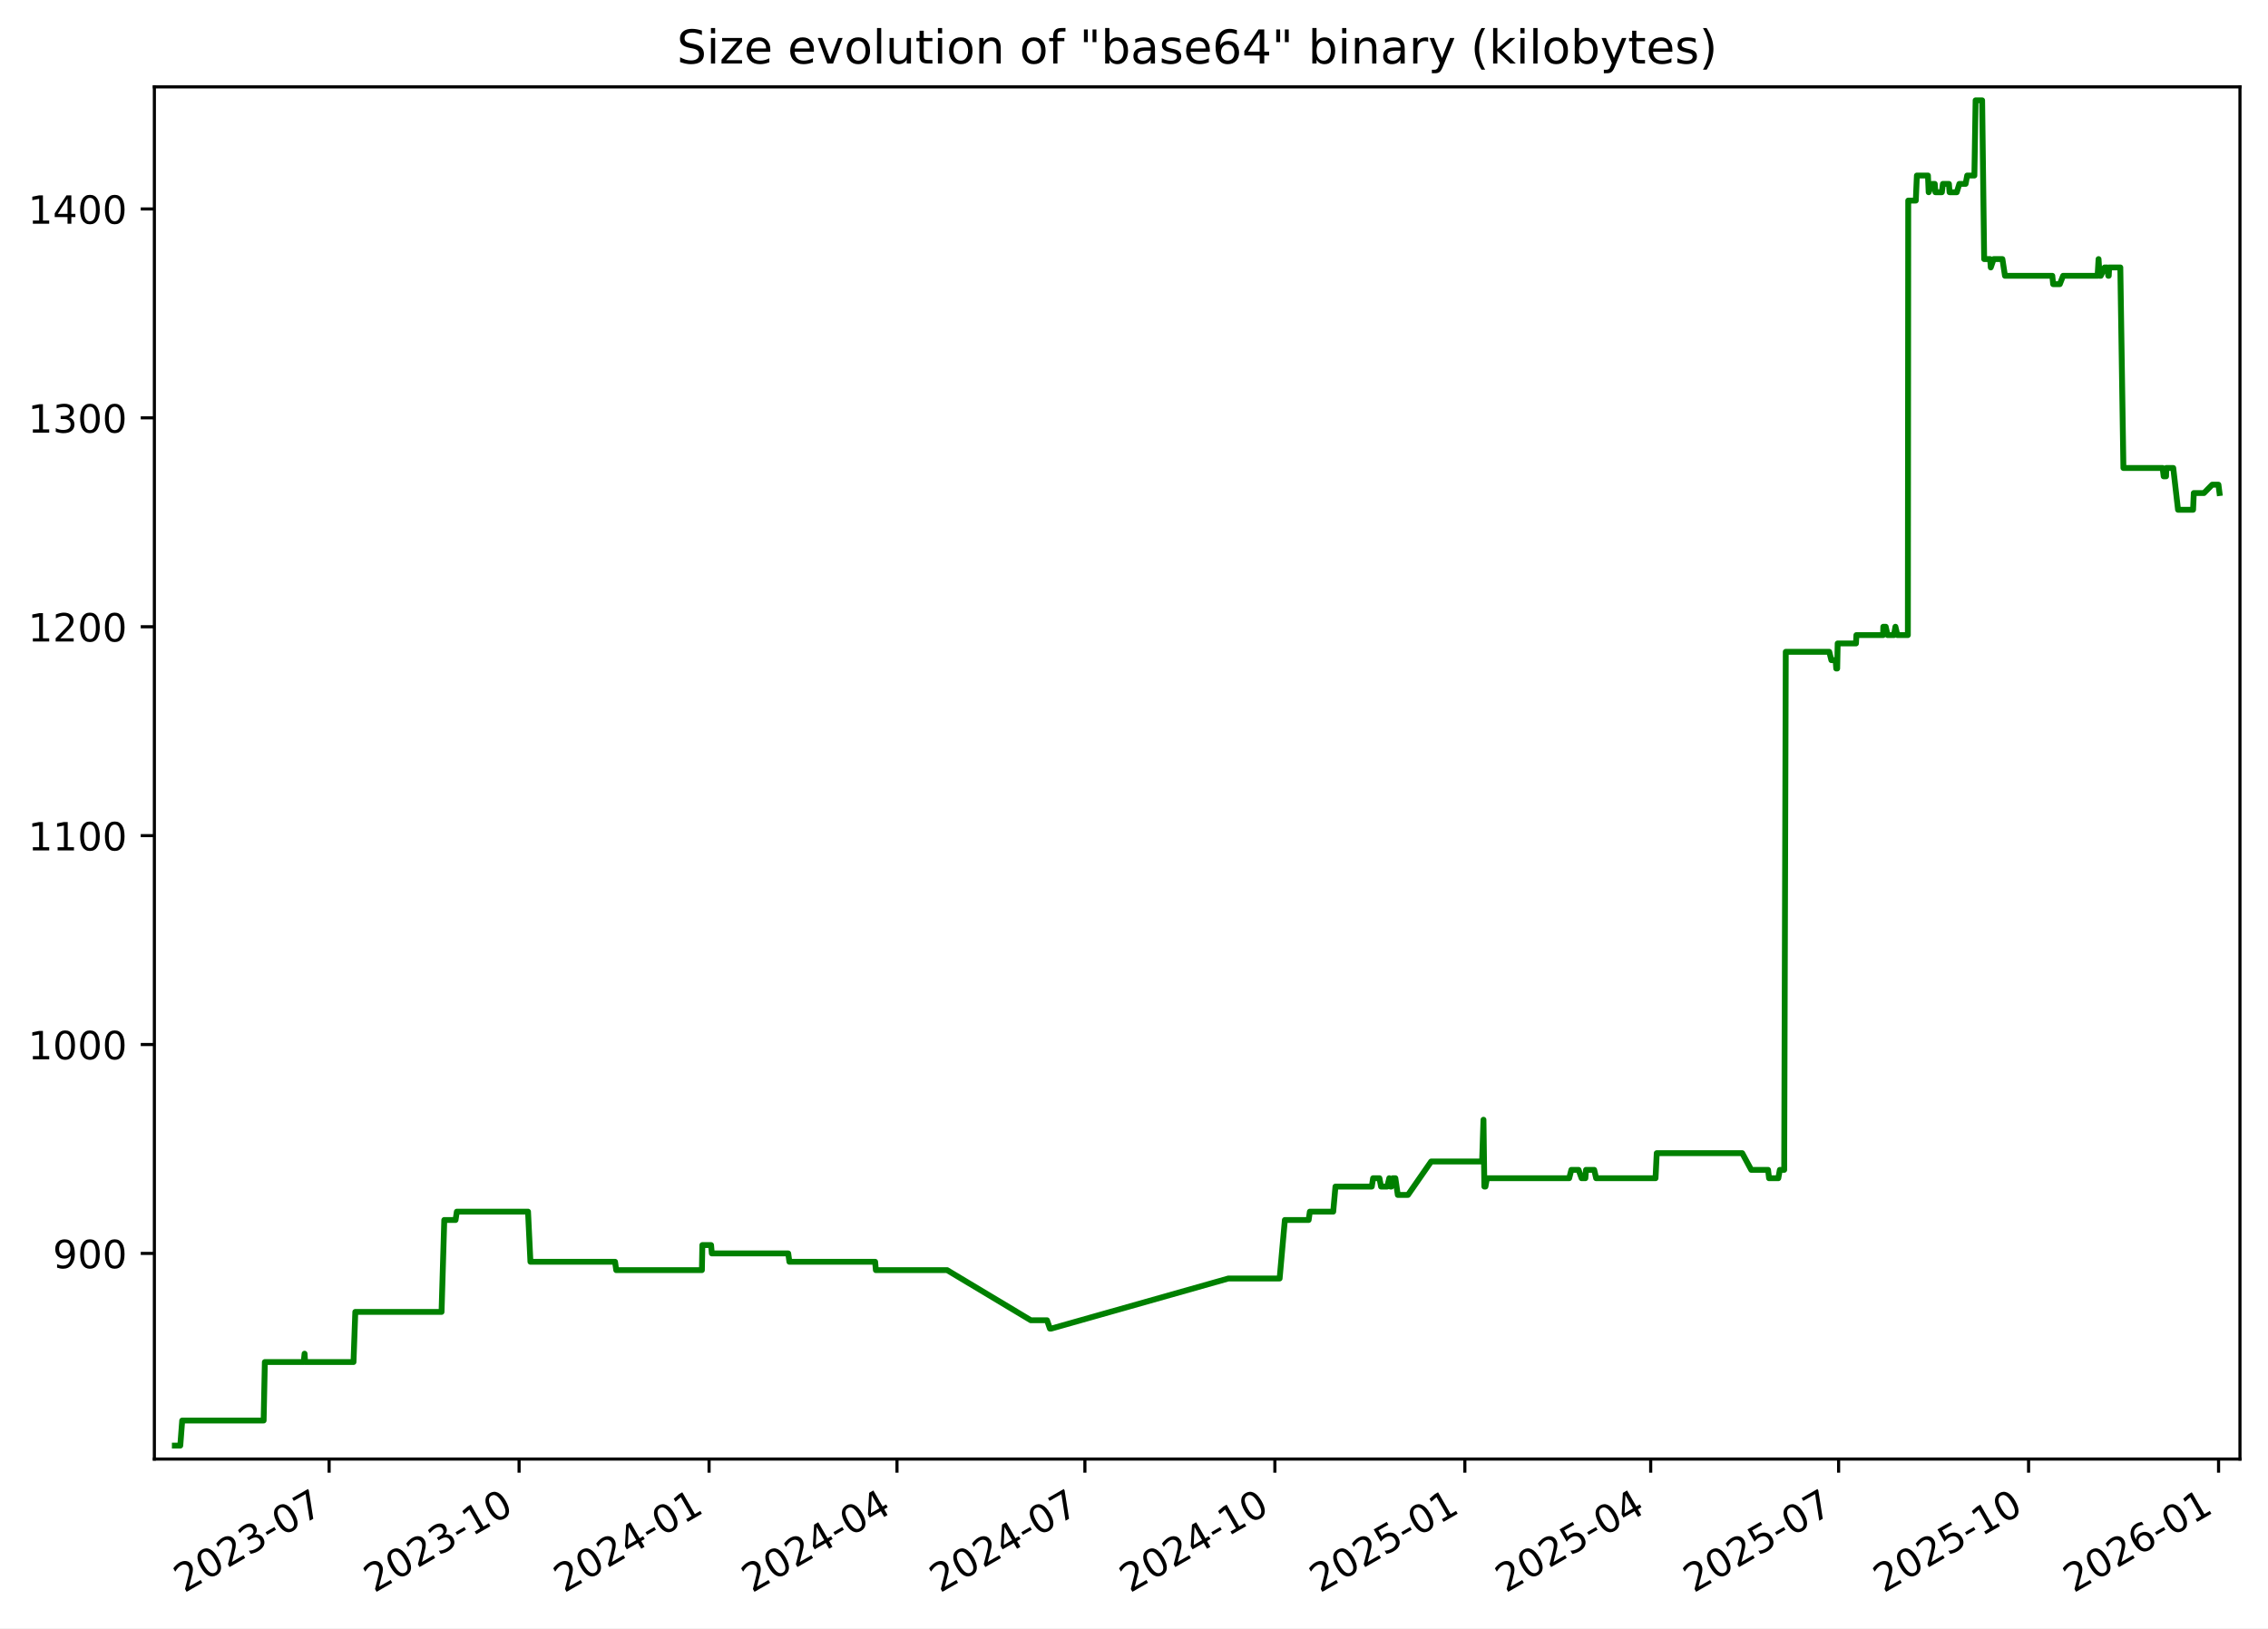
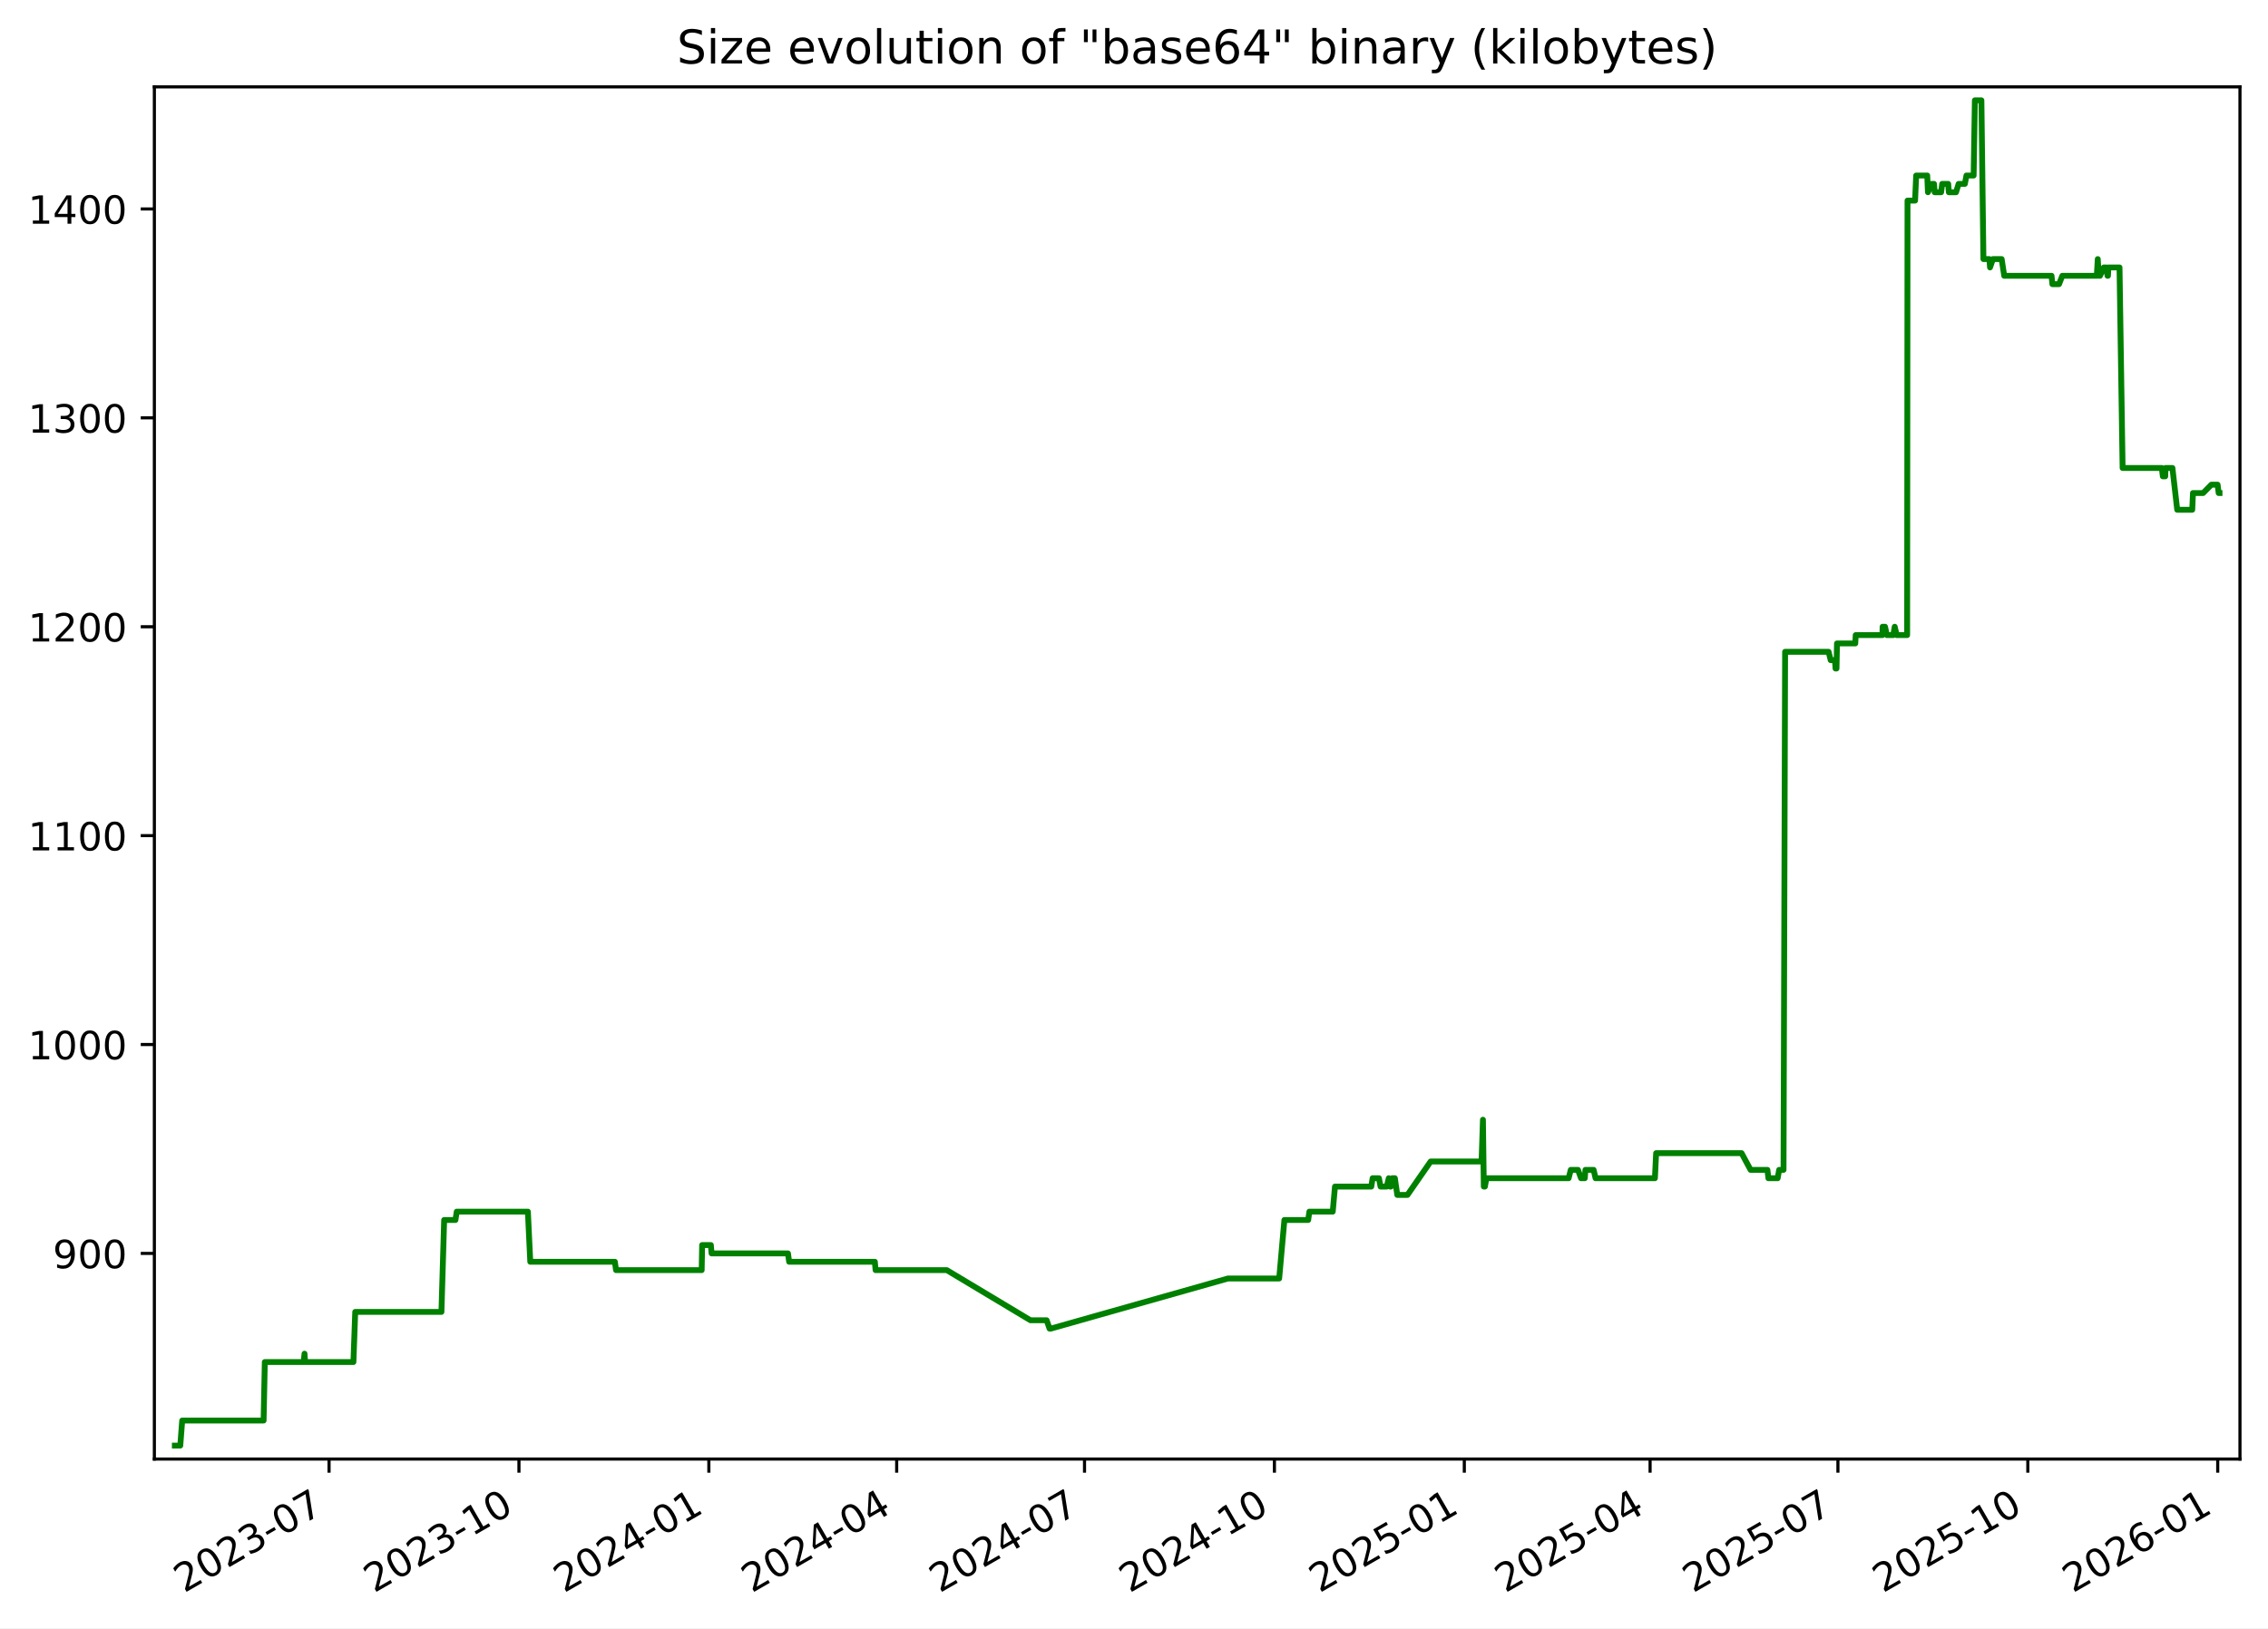
<svg xmlns="http://www.w3.org/2000/svg" xmlns:xlink="http://www.w3.org/1999/xlink" width="582.53pt" height="418.303pt" viewBox="0 0 582.53 418.303" version="1.1">
  <defs>
    <style type="text/css">*{stroke-linejoin: round; stroke-linecap: butt}</style>
  </defs>
  <g id="figure_1">
    <g id="patch_1">
      <path d="M -0 418.303  L 582.53 418.303  L 582.53 0  L -0 0  z " style="fill: #ffffff" />
    </g>
    <g id="axes_1">
      <g id="patch_2">
        <path d="M 39.65 374.83  L 575.33 374.83  L 575.33 22.318  L 39.65 22.318  z " style="fill: #ffffff" />
      </g>
      <g id="matplotlib.axis_1">
        <g id="xtick_1">
          <g id="line2d_1">
            <defs>
-               <path id="m8490615381" d="M 0 0  L 0 3.5  " style="stroke: #000000; stroke-width: 0.8" />
+               <path id="m1af30cfc24" d="M 0 0  L 0 3.5  " style="stroke: #000000; stroke-width: 0.8" />
            </defs>
            <g>
-               <use xlink:href="#m8490615381" x="84.532" y="374.83" style="stroke: #000000; stroke-width: 0.8" />
+               <use xlink:href="#m1af30cfc24" x="84.516" y="374.83" style="stroke: #000000; stroke-width: 0.8" />
            </g>
          </g>
          <g id="text_1">
-             <g transform="translate(47.30746 409.302) rotate(-30) scale(0.1 -0.1)">
+             <g transform="translate(47.29113 409.302) rotate(-30) scale(0.1 -0.1)">
              <defs>
                <path id="DejaVuSans-32" d="M 1228 531  L 3431 531  L 3431 0  L 469 0  L 469 531  Q 828 903 1448 1529  Q 2069 2156 2228 2338  Q 2531 2678 2651 2914  Q 2772 3150 2772 3378  Q 2772 3750 2511 3984  Q 2250 4219 1831 4219  Q 1534 4219 1204 4116  Q 875 4013 500 3803  L 500 4441  Q 881 4594 1212 4672  Q 1544 4750 1819 4750  Q 2544 4750 2975 4387  Q 3406 4025 3406 3419  Q 3406 3131 3298 2873  Q 3191 2616 2906 2266  Q 2828 2175 2409 1742  Q 1991 1309 1228 531  z " transform="scale(0.015625)" />
                <path id="DejaVuSans-30" d="M 2034 4250  Q 1547 4250 1301 3770  Q 1056 3291 1056 2328  Q 1056 1369 1301 889  Q 1547 409 2034 409  Q 2525 409 2770 889  Q 3016 1369 3016 2328  Q 3016 3291 2770 3770  Q 2525 4250 2034 4250  z M 2034 4750  Q 2819 4750 3233 4129  Q 3647 3509 3647 2328  Q 3647 1150 3233 529  Q 2819 -91 2034 -91  Q 1250 -91 836 529  Q 422 1150 422 2328  Q 422 3509 836 4129  Q 1250 4750 2034 4750  z " transform="scale(0.015625)" />
                <path id="DejaVuSans-33" d="M 2597 2516  Q 3050 2419 3304 2112  Q 3559 1806 3559 1356  Q 3559 666 3084 287  Q 2609 -91 1734 -91  Q 1441 -91 1130 -33  Q 819 25 488 141  L 488 750  Q 750 597 1062 519  Q 1375 441 1716 441  Q 2309 441 2620 675  Q 2931 909 2931 1356  Q 2931 1769 2642 2001  Q 2353 2234 1838 2234  L 1294 2234  L 1294 2753  L 1863 2753  Q 2328 2753 2575 2939  Q 2822 3125 2822 3475  Q 2822 3834 2567 4026  Q 2313 4219 1838 4219  Q 1578 4219 1281 4162  Q 984 4106 628 3988  L 628 4550  Q 988 4650 1302 4700  Q 1616 4750 1894 4750  Q 2613 4750 3031 4423  Q 3450 4097 3450 3541  Q 3450 3153 3228 2886  Q 3006 2619 2597 2516  z " transform="scale(0.015625)" />
                <path id="DejaVuSans-2d" d="M 313 2009  L 1997 2009  L 1997 1497  L 313 1497  L 313 2009  z " transform="scale(0.015625)" />
                <path id="DejaVuSans-37" d="M 525 4666  L 3525 4666  L 3525 4397  L 1831 0  L 1172 0  L 2766 4134  L 525 4134  L 525 4666  z " transform="scale(0.015625)" />
              </defs>
              <use xlink:href="#DejaVuSans-32" />
              <use xlink:href="#DejaVuSans-30" x="63.623" />
              <use xlink:href="#DejaVuSans-32" x="127.246" />
              <use xlink:href="#DejaVuSans-33" x="190.869" />
              <use xlink:href="#DejaVuSans-2d" x="254.492" />
              <use xlink:href="#DejaVuSans-30" x="290.576" />
              <use xlink:href="#DejaVuSans-37" x="354.199" />
            </g>
          </g>
        </g>
        <g id="xtick_2">
          <g id="line2d_2">
            <g>
-               <use xlink:href="#m8490615381" x="133.327" y="374.83" style="stroke: #000000; stroke-width: 0.8" />
+               <use xlink:href="#m1af30cfc24" x="133.291" y="374.83" style="stroke: #000000; stroke-width: 0.8" />
            </g>
          </g>
          <g id="text_2">
-             <g transform="translate(96.10268 409.302) rotate(-30) scale(0.1 -0.1)">
+             <g transform="translate(96.06624 409.302) rotate(-30) scale(0.1 -0.1)">
              <defs>
                <path id="DejaVuSans-31" d="M 794 531  L 1825 531  L 1825 4091  L 703 3866  L 703 4441  L 1819 4666  L 2450 4666  L 2450 531  L 3481 531  L 3481 0  L 794 0  L 794 531  z " transform="scale(0.015625)" />
              </defs>
              <use xlink:href="#DejaVuSans-32" />
              <use xlink:href="#DejaVuSans-30" x="63.623" />
              <use xlink:href="#DejaVuSans-32" x="127.246" />
              <use xlink:href="#DejaVuSans-33" x="190.869" />
              <use xlink:href="#DejaVuSans-2d" x="254.492" />
              <use xlink:href="#DejaVuSans-31" x="290.576" />
              <use xlink:href="#DejaVuSans-30" x="354.199" />
            </g>
          </g>
        </g>
        <g id="xtick_3">
          <g id="line2d_3">
            <g>
-               <use xlink:href="#m8490615381" x="182.123" y="374.83" style="stroke: #000000; stroke-width: 0.8" />
+               <use xlink:href="#m1af30cfc24" x="182.066" y="374.83" style="stroke: #000000; stroke-width: 0.8" />
            </g>
          </g>
          <g id="text_3">
-             <g transform="translate(144.8979 409.302) rotate(-30) scale(0.1 -0.1)">
+             <g transform="translate(144.8414 409.302) rotate(-30) scale(0.1 -0.1)">
              <defs>
                <path id="DejaVuSans-34" d="M 2419 4116  L 825 1625  L 2419 1625  L 2419 4116  z M 2253 4666  L 3047 4666  L 3047 1625  L 3713 1625  L 3713 1100  L 3047 1100  L 3047 0  L 2419 0  L 2419 1100  L 313 1100  L 313 1709  L 2253 4666  z " transform="scale(0.015625)" />
              </defs>
              <use xlink:href="#DejaVuSans-32" />
              <use xlink:href="#DejaVuSans-30" x="63.623" />
              <use xlink:href="#DejaVuSans-32" x="127.246" />
              <use xlink:href="#DejaVuSans-34" x="190.869" />
              <use xlink:href="#DejaVuSans-2d" x="254.492" />
              <use xlink:href="#DejaVuSans-30" x="290.576" />
              <use xlink:href="#DejaVuSans-31" x="354.199" />
            </g>
          </g>
        </g>
        <g id="xtick_4">
          <g id="line2d_4">
            <g>
-               <use xlink:href="#m8490615381" x="230.388" y="374.83" style="stroke: #000000; stroke-width: 0.8" />
+               <use xlink:href="#m1af30cfc24" x="230.311" y="374.83" style="stroke: #000000; stroke-width: 0.8" />
            </g>
          </g>
          <g id="text_4">
-             <g transform="translate(193.1627 409.302) rotate(-30) scale(0.1 -0.1)">
+             <g transform="translate(193.0863 409.302) rotate(-30) scale(0.1 -0.1)">
              <use xlink:href="#DejaVuSans-32" />
              <use xlink:href="#DejaVuSans-30" x="63.623" />
              <use xlink:href="#DejaVuSans-32" x="127.246" />
              <use xlink:href="#DejaVuSans-34" x="190.869" />
              <use xlink:href="#DejaVuSans-2d" x="254.492" />
              <use xlink:href="#DejaVuSans-30" x="290.576" />
              <use xlink:href="#DejaVuSans-34" x="354.199" />
            </g>
          </g>
        </g>
        <g id="xtick_5">
          <g id="line2d_5">
            <g>
-               <use xlink:href="#m8490615381" x="278.652" y="374.83" style="stroke: #000000; stroke-width: 0.8" />
+               <use xlink:href="#m1af30cfc24" x="278.556" y="374.83" style="stroke: #000000; stroke-width: 0.8" />
            </g>
          </g>
          <g id="text_5">
-             <g transform="translate(241.4276 409.302) rotate(-30) scale(0.1 -0.1)">
+             <g transform="translate(241.3313 409.302) rotate(-30) scale(0.1 -0.1)">
              <use xlink:href="#DejaVuSans-32" />
              <use xlink:href="#DejaVuSans-30" x="63.623" />
              <use xlink:href="#DejaVuSans-32" x="127.246" />
              <use xlink:href="#DejaVuSans-34" x="190.869" />
              <use xlink:href="#DejaVuSans-2d" x="254.492" />
              <use xlink:href="#DejaVuSans-30" x="290.576" />
              <use xlink:href="#DejaVuSans-37" x="354.199" />
            </g>
          </g>
        </g>
        <g id="xtick_6">
          <g id="line2d_6">
            <g>
-               <use xlink:href="#m8490615381" x="327.448" y="374.83" style="stroke: #000000; stroke-width: 0.8" />
+               <use xlink:href="#m1af30cfc24" x="327.331" y="374.83" style="stroke: #000000; stroke-width: 0.8" />
            </g>
          </g>
          <g id="text_6">
-             <g transform="translate(290.2228 409.302) rotate(-30) scale(0.1 -0.1)">
+             <g transform="translate(290.1064 409.302) rotate(-30) scale(0.1 -0.1)">
              <use xlink:href="#DejaVuSans-32" />
              <use xlink:href="#DejaVuSans-30" x="63.623" />
              <use xlink:href="#DejaVuSans-32" x="127.246" />
              <use xlink:href="#DejaVuSans-34" x="190.869" />
              <use xlink:href="#DejaVuSans-2d" x="254.492" />
              <use xlink:href="#DejaVuSans-31" x="290.576" />
              <use xlink:href="#DejaVuSans-30" x="354.199" />
            </g>
          </g>
        </g>
        <g id="xtick_7">
          <g id="line2d_7">
            <g>
-               <use xlink:href="#m8490615381" x="376.243" y="374.83" style="stroke: #000000; stroke-width: 0.8" />
+               <use xlink:href="#m1af30cfc24" x="376.106" y="374.83" style="stroke: #000000; stroke-width: 0.8" />
            </g>
          </g>
          <g id="text_7">
-             <g transform="translate(339.018 409.302) rotate(-30) scale(0.1 -0.1)">
+             <g transform="translate(338.8815 409.302) rotate(-30) scale(0.1 -0.1)">
              <defs>
                <path id="DejaVuSans-35" d="M 691 4666  L 3169 4666  L 3169 4134  L 1269 4134  L 1269 2991  Q 1406 3038 1543 3061  Q 1681 3084 1819 3084  Q 2600 3084 3056 2656  Q 3513 2228 3513 1497  Q 3513 744 3044 326  Q 2575 -91 1722 -91  Q 1428 -91 1123 -41  Q 819 9 494 109  L 494 744  Q 775 591 1075 516  Q 1375 441 1709 441  Q 2250 441 2565 725  Q 2881 1009 2881 1497  Q 2881 1984 2565 2268  Q 2250 2553 1709 2553  Q 1456 2553 1204 2497  Q 953 2441 691 2322  L 691 4666  z " transform="scale(0.015625)" />
              </defs>
              <use xlink:href="#DejaVuSans-32" />
              <use xlink:href="#DejaVuSans-30" x="63.623" />
              <use xlink:href="#DejaVuSans-32" x="127.246" />
              <use xlink:href="#DejaVuSans-35" x="190.869" />
              <use xlink:href="#DejaVuSans-2d" x="254.492" />
              <use xlink:href="#DejaVuSans-30" x="290.576" />
              <use xlink:href="#DejaVuSans-31" x="354.199" />
            </g>
          </g>
        </g>
        <g id="xtick_8">
          <g id="line2d_8">
            <g>
-               <use xlink:href="#m8490615381" x="423.977" y="374.83" style="stroke: #000000; stroke-width: 0.8" />
+               <use xlink:href="#m1af30cfc24" x="423.821" y="374.83" style="stroke: #000000; stroke-width: 0.8" />
            </g>
          </g>
          <g id="text_8">
-             <g transform="translate(386.7525 409.302) rotate(-30) scale(0.1 -0.1)">
+             <g transform="translate(386.5963 409.302) rotate(-30) scale(0.1 -0.1)">
              <use xlink:href="#DejaVuSans-32" />
              <use xlink:href="#DejaVuSans-30" x="63.623" />
              <use xlink:href="#DejaVuSans-32" x="127.246" />
              <use xlink:href="#DejaVuSans-35" x="190.869" />
              <use xlink:href="#DejaVuSans-2d" x="254.492" />
              <use xlink:href="#DejaVuSans-30" x="290.576" />
              <use xlink:href="#DejaVuSans-34" x="354.199" />
            </g>
          </g>
        </g>
        <g id="xtick_9">
          <g id="line2d_9">
            <g>
-               <use xlink:href="#m8490615381" x="472.242" y="374.83" style="stroke: #000000; stroke-width: 0.8" />
+               <use xlink:href="#m1af30cfc24" x="472.066" y="374.83" style="stroke: #000000; stroke-width: 0.8" />
            </g>
          </g>
          <g id="text_9">
-             <g transform="translate(435.0173 409.302) rotate(-30) scale(0.1 -0.1)">
+             <g transform="translate(434.8412 409.302) rotate(-30) scale(0.1 -0.1)">
              <use xlink:href="#DejaVuSans-32" />
              <use xlink:href="#DejaVuSans-30" x="63.623" />
              <use xlink:href="#DejaVuSans-32" x="127.246" />
              <use xlink:href="#DejaVuSans-35" x="190.869" />
              <use xlink:href="#DejaVuSans-2d" x="254.492" />
              <use xlink:href="#DejaVuSans-30" x="290.576" />
              <use xlink:href="#DejaVuSans-37" x="354.199" />
            </g>
          </g>
        </g>
        <g id="xtick_10">
          <g id="line2d_10">
            <g>
-               <use xlink:href="#m8490615381" x="521.037" y="374.83" style="stroke: #000000; stroke-width: 0.8" />
+               <use xlink:href="#m1af30cfc24" x="520.841" y="374.83" style="stroke: #000000; stroke-width: 0.8" />
            </g>
          </g>
          <g id="text_10">
-             <g transform="translate(483.8125 409.302) rotate(-30) scale(0.1 -0.1)">
+             <g transform="translate(483.6164 409.302) rotate(-30) scale(0.1 -0.1)">
              <use xlink:href="#DejaVuSans-32" />
              <use xlink:href="#DejaVuSans-30" x="63.623" />
              <use xlink:href="#DejaVuSans-32" x="127.246" />
              <use xlink:href="#DejaVuSans-35" x="190.869" />
              <use xlink:href="#DejaVuSans-2d" x="254.492" />
              <use xlink:href="#DejaVuSans-31" x="290.576" />
              <use xlink:href="#DejaVuSans-30" x="354.199" />
            </g>
          </g>
        </g>
        <g id="xtick_11">
          <g id="line2d_11">
            <g>
-               <use xlink:href="#m8490615381" x="569.833" y="374.83" style="stroke: #000000; stroke-width: 0.8" />
+               <use xlink:href="#m1af30cfc24" x="569.616" y="374.83" style="stroke: #000000; stroke-width: 0.8" />
            </g>
          </g>
          <g id="text_11">
-             <g transform="translate(532.6078 409.302) rotate(-30) scale(0.1 -0.1)">
+             <g transform="translate(532.3915 409.302) rotate(-30) scale(0.1 -0.1)">
              <defs>
                <path id="DejaVuSans-36" d="M 2113 2584  Q 1688 2584 1439 2293  Q 1191 2003 1191 1497  Q 1191 994 1439 701  Q 1688 409 2113 409  Q 2538 409 2786 701  Q 3034 994 3034 1497  Q 3034 2003 2786 2293  Q 2538 2584 2113 2584  z M 3366 4563  L 3366 3988  Q 3128 4100 2886 4159  Q 2644 4219 2406 4219  Q 1781 4219 1451 3797  Q 1122 3375 1075 2522  Q 1259 2794 1537 2939  Q 1816 3084 2150 3084  Q 2853 3084 3261 2657  Q 3669 2231 3669 1497  Q 3669 778 3244 343  Q 2819 -91 2113 -91  Q 1303 -91 875 529  Q 447 1150 447 2328  Q 447 3434 972 4092  Q 1497 4750 2381 4750  Q 2619 4750 2861 4703  Q 3103 4656 3366 4563  z " transform="scale(0.015625)" />
              </defs>
              <use xlink:href="#DejaVuSans-32" />
              <use xlink:href="#DejaVuSans-30" x="63.623" />
              <use xlink:href="#DejaVuSans-32" x="127.246" />
              <use xlink:href="#DejaVuSans-36" x="190.869" />
              <use xlink:href="#DejaVuSans-2d" x="254.492" />
              <use xlink:href="#DejaVuSans-30" x="290.576" />
              <use xlink:href="#DejaVuSans-31" x="354.199" />
            </g>
          </g>
        </g>
      </g>
      <g id="matplotlib.axis_2">
        <g id="ytick_1">
          <g id="line2d_12">
            <defs>
-               <path id="md365b8769f" d="M 0 0  L -3.5 0  " style="stroke: #000000; stroke-width: 0.8" />
+               <path id="m56212f1fa1" d="M 0 0  L -3.5 0  " style="stroke: #000000; stroke-width: 0.8" />
            </defs>
            <g>
-               <use xlink:href="#md365b8769f" x="39.65" y="322.003" style="stroke: #000000; stroke-width: 0.8" />
+               <use xlink:href="#m56212f1fa1" x="39.65" y="322.003" style="stroke: #000000; stroke-width: 0.8" />
            </g>
          </g>
          <g id="text_12">
            <g transform="translate(13.5625 325.8019) scale(0.1 -0.1)">
              <defs>
                <path id="DejaVuSans-39" d="M 703 97  L 703 672  Q 941 559 1184 500  Q 1428 441 1663 441  Q 2288 441 2617 861  Q 2947 1281 2994 2138  Q 2813 1869 2534 1725  Q 2256 1581 1919 1581  Q 1219 1581 811 2004  Q 403 2428 403 3163  Q 403 3881 828 4315  Q 1253 4750 1959 4750  Q 2769 4750 3195 4129  Q 3622 3509 3622 2328  Q 3622 1225 3098 567  Q 2575 -91 1691 -91  Q 1453 -91 1209 -44  Q 966 3 703 97  z M 1959 2075  Q 2384 2075 2632 2365  Q 2881 2656 2881 3163  Q 2881 3666 2632 3958  Q 2384 4250 1959 4250  Q 1534 4250 1286 3958  Q 1038 3666 1038 3163  Q 1038 2656 1286 2365  Q 1534 2075 1959 2075  z " transform="scale(0.015625)" />
              </defs>
              <use xlink:href="#DejaVuSans-39" />
              <use xlink:href="#DejaVuSans-30" x="63.623" />
              <use xlink:href="#DejaVuSans-30" x="127.246" />
            </g>
          </g>
        </g>
        <g id="ytick_2">
          <g id="line2d_13">
            <g>
-               <use xlink:href="#md365b8769f" x="39.65" y="268.338" style="stroke: #000000; stroke-width: 0.8" />
+               <use xlink:href="#m56212f1fa1" x="39.65" y="268.338" style="stroke: #000000; stroke-width: 0.8" />
            </g>
          </g>
          <g id="text_13">
            <g transform="translate(7.2 272.1373) scale(0.1 -0.1)">
              <use xlink:href="#DejaVuSans-31" />
              <use xlink:href="#DejaVuSans-30" x="63.623" />
              <use xlink:href="#DejaVuSans-30" x="127.246" />
              <use xlink:href="#DejaVuSans-30" x="190.869" />
            </g>
          </g>
        </g>
        <g id="ytick_3">
          <g id="line2d_14">
            <g>
-               <use xlink:href="#md365b8769f" x="39.65" y="214.674" style="stroke: #000000; stroke-width: 0.8" />
+               <use xlink:href="#m56212f1fa1" x="39.65" y="214.674" style="stroke: #000000; stroke-width: 0.8" />
            </g>
          </g>
          <g id="text_14">
            <g transform="translate(7.2 218.4727) scale(0.1 -0.1)">
              <use xlink:href="#DejaVuSans-31" />
              <use xlink:href="#DejaVuSans-31" x="63.623" />
              <use xlink:href="#DejaVuSans-30" x="127.246" />
              <use xlink:href="#DejaVuSans-30" x="190.869" />
            </g>
          </g>
        </g>
        <g id="ytick_4">
          <g id="line2d_15">
            <g>
-               <use xlink:href="#md365b8769f" x="39.65" y="161.009" style="stroke: #000000; stroke-width: 0.8" />
+               <use xlink:href="#m56212f1fa1" x="39.65" y="161.009" style="stroke: #000000; stroke-width: 0.8" />
            </g>
          </g>
          <g id="text_15">
            <g transform="translate(7.2 164.8081) scale(0.1 -0.1)">
              <use xlink:href="#DejaVuSans-31" />
              <use xlink:href="#DejaVuSans-32" x="63.623" />
              <use xlink:href="#DejaVuSans-30" x="127.246" />
              <use xlink:href="#DejaVuSans-30" x="190.869" />
            </g>
          </g>
        </g>
        <g id="ytick_5">
          <g id="line2d_16">
            <g>
-               <use xlink:href="#md365b8769f" x="39.65" y="107.344" style="stroke: #000000; stroke-width: 0.8" />
+               <use xlink:href="#m56212f1fa1" x="39.65" y="107.344" style="stroke: #000000; stroke-width: 0.8" />
            </g>
          </g>
          <g id="text_16">
            <g transform="translate(7.2 111.1435) scale(0.1 -0.1)">
              <use xlink:href="#DejaVuSans-31" />
              <use xlink:href="#DejaVuSans-33" x="63.623" />
              <use xlink:href="#DejaVuSans-30" x="127.246" />
              <use xlink:href="#DejaVuSans-30" x="190.869" />
            </g>
          </g>
        </g>
        <g id="ytick_6">
          <g id="line2d_17">
            <g>
-               <use xlink:href="#md365b8769f" x="39.65" y="53.68" style="stroke: #000000; stroke-width: 0.8" />
+               <use xlink:href="#m56212f1fa1" x="39.65" y="53.68" style="stroke: #000000; stroke-width: 0.8" />
            </g>
          </g>
          <g id="text_17">
            <g transform="translate(7.2 57.47893) scale(0.1 -0.1)">
              <use xlink:href="#DejaVuSans-31" />
              <use xlink:href="#DejaVuSans-34" x="63.623" />
              <use xlink:href="#DejaVuSans-30" x="127.246" />
              <use xlink:href="#DejaVuSans-30" x="190.869" />
            </g>
          </g>
        </g>
      </g>
      <g id="line2d_18">
-         <path d="M 44.902 371.374  L 46.306 371.374  L 46.797 364.934  L 67.715 364.934  L 68.026 349.908  L 78.004 349.908  L 78.229 347.762  L 78.364 349.908  L 90.796 349.908  L 91.258 337.029  L 113.411 337.029  L 114.109 313.416  L 117.008 313.416  L 117.34 311.27  L 135.624 311.27  L 136.239 324.149  L 157.974 324.149  L 158.277 326.296  L 180.282 326.296  L 180.397 319.856  L 182.64 319.856  L 182.823 322.003  L 202.455 322.003  L 202.753 324.149  L 224.776 324.149  L 224.964 326.296  L 243.266 326.296  L 264.763 339.175  L 268.923 339.175  L 269.67 341.322  L 269.993 341.322  L 315.506 328.442  L 328.67 328.442  L 330.013 313.416  L 336.123 313.416  L 336.432 311.27  L 342.435 311.27  L 343.009 304.83  L 352.338 304.83  L 352.678 302.683  L 354.307 302.683  L 354.716 304.83  L 356.307 304.83  L 356.83 302.683  L 357.131 304.83  L 357.378 304.83  L 357.731 302.683  L 358.397 302.683  L 359.019 306.977  L 361.63 306.977  L 367.588 298.39  L 380.674 298.39  L 381.028 287.657  L 381.251 304.83  L 381.532 304.83  L 381.924 302.683  L 403.042 302.683  L 403.599 300.537  L 405.447 300.537  L 406.232 302.683  L 407.198 302.683  L 407.365 300.537  L 409.465 300.537  L 409.964 302.683  L 425.218 302.683  L 425.53 296.244  L 447.485 296.244  L 449.803 300.537  L 454.124 300.537  L 454.378 302.683  L 456.757 302.683  L 457.141 300.537  L 458.267 300.537  L 458.67 167.449  L 469.84 167.449  L 470.382 169.595  L 471.483 169.595  L 471.631 171.742  L 471.877 171.742  L 472.002 165.302  L 476.703 165.302  L 476.81 163.155  L 483.672 163.155  L 483.722 161.009  L 484.341 161.009  L 484.816 163.155  L 486.461 163.155  L 486.835 161.009  L 487.336 163.155  L 490.03 163.155  L 490.124 51.533  L 492.067 51.533  L 492.346 45.093  L 495.192 45.093  L 495.373 49.387  L 496.32 47.24  L 496.938 47.24  L 497.102 49.387  L 498.761 49.387  L 499.024 47.24  L 500.578 47.24  L 500.742 49.387  L 502.592 49.387  L 503.254 47.24  L 504.863 47.24  L 505.264 45.093  L 507.116 45.093  L 507.431 25.774  L 509.108 25.774  L 509.628 66.559  L 511.163 66.559  L 511.323 68.706  L 512.064 66.559  L 514.314 66.559  L 514.972 70.852  L 527.132 70.852  L 527.345 72.999  L 529.058 72.999  L 529.904 70.852  L 538.764 70.852  L 539.011 66.559  L 539.268 70.852  L 539.582 70.852  L 540.567 68.706  L 541.178 68.706  L 541.511 70.852  L 541.629 70.852  L 541.732 68.706  L 544.599 68.706  L 545.392 120.224  L 555.467 120.224  L 555.729 122.37  L 556.349 122.37  L 556.403 120.224  L 558.194 120.224  L 559.424 130.957  L 563.289 130.957  L 563.469 126.664  L 566.081 126.664  L 568.196 124.517  L 569.803 124.517  L 570.078 126.664  L 570.078 126.664  " clip-path="url(#pe916f1cd6d)" style="fill: none; stroke: #008000; stroke-width: 1.5; stroke-linecap: square" />
+         <path d="M 44.902 371.374  L 46.305 371.374  L 46.796 364.934  L 67.706 364.934  L 68.016 349.908  L 77.99 349.908  L 78.216 347.762  L 78.35 349.908  L 90.777 349.908  L 91.239 337.029  L 113.383 337.029  L 114.081 313.416  L 116.978 313.416  L 117.31 311.27  L 135.587 311.27  L 136.202 324.149  L 157.927 324.149  L 158.23 326.296  L 180.226 326.296  L 180.341 319.856  L 182.583 319.856  L 182.767 322.003  L 202.39 322.003  L 202.688 324.149  L 224.702 324.149  L 224.89 326.296  L 243.184 326.296  L 264.672 339.175  L 268.83 339.175  L 269.577 341.322  L 269.9 341.322  L 315.395 328.442  L 328.553 328.442  L 329.895 313.416  L 336.003 313.416  L 336.311 311.27  L 342.313 311.27  L 342.886 304.83  L 352.211 304.83  L 352.552 302.683  L 354.18 302.683  L 354.588 304.83  L 356.179 304.83  L 356.702 302.683  L 357.002 304.83  L 357.249 304.83  L 357.602 302.683  L 358.267 302.683  L 358.89 306.977  L 361.5 306.977  L 367.455 298.39  L 380.536 298.39  L 380.89 287.657  L 381.112 304.83  L 381.394 304.83  L 381.785 302.683  L 402.895 302.683  L 403.451 300.537  L 405.299 300.537  L 406.083 302.683  L 407.049 302.683  L 407.215 300.537  L 409.314 300.537  L 409.813 302.683  L 425.061 302.683  L 425.373 296.244  L 447.32 296.244  L 449.636 300.537  L 453.955 300.537  L 454.21 302.683  L 456.588 302.683  L 456.971 300.537  L 458.097 300.537  L 458.499 167.449  L 469.665 167.449  L 470.207 169.595  L 471.307 169.595  L 471.455 171.742  L 471.701 171.742  L 471.826 165.302  L 476.525 165.302  L 476.632 163.155  L 483.491 163.155  L 483.542 161.009  L 484.16 161.009  L 484.635 163.155  L 486.279 163.155  L 486.653 161.009  L 487.154 163.155  L 489.846 163.155  L 489.941 51.533  L 491.882 51.533  L 492.162 45.093  L 495.006 45.093  L 495.188 49.387  L 496.134 47.24  L 496.752 47.24  L 496.915 49.387  L 498.574 49.387  L 498.837 47.24  L 500.39 47.24  L 500.554 49.387  L 502.404 49.387  L 503.066 47.24  L 504.673 47.24  L 505.074 45.093  L 506.926 45.093  L 507.241 25.774  L 508.917 25.774  L 509.436 66.559  L 510.97 66.559  L 511.13 68.706  L 511.871 66.559  L 514.121 66.559  L 514.779 70.852  L 526.933 70.852  L 527.146 72.999  L 528.858 72.999  L 529.704 70.852  L 538.561 70.852  L 538.807 66.559  L 539.064 70.852  L 539.378 70.852  L 540.363 68.706  L 540.974 68.706  L 541.307 70.852  L 541.424 70.852  L 541.527 68.706  L 544.393 68.706  L 545.186 120.224  L 555.257 120.224  L 555.519 122.37  L 556.138 122.37  L 556.193 120.224  L 557.983 120.224  L 559.212 130.957  L 563.075 130.957  L 563.255 126.664  L 565.866 126.664  L 567.981 124.517  L 569.587 124.517  L 569.862 126.664  L 570.078 126.664  L 570.078 126.664  " clip-path="url(#pd3613f91aa)" style="fill: none; stroke: #008000; stroke-width: 1.5; stroke-linecap: square" />
      </g>
      <g id="patch_3">
        <path d="M 39.65 374.83  L 39.65 22.318  " style="fill: none; stroke: #000000; stroke-width: 0.8; stroke-linejoin: miter; stroke-linecap: square" />
      </g>
      <g id="patch_4">
        <path d="M 575.33 374.83  L 575.33 22.318  " style="fill: none; stroke: #000000; stroke-width: 0.8; stroke-linejoin: miter; stroke-linecap: square" />
      </g>
      <g id="patch_5">
        <path d="M 39.65 374.83  L 575.33 374.83  " style="fill: none; stroke: #000000; stroke-width: 0.8; stroke-linejoin: miter; stroke-linecap: square" />
      </g>
      <g id="patch_6">
        <path d="M 39.65 22.318  L 575.33 22.318  " style="fill: none; stroke: #000000; stroke-width: 0.8; stroke-linejoin: miter; stroke-linecap: square" />
      </g>
      <g id="text_18">
        <g transform="translate(173.8559 16.31812) scale(0.12 -0.12)">
          <defs>
            <path id="DejaVuSans-53" d="M 3425 4513  L 3425 3897  Q 3066 4069 2747 4153  Q 2428 4238 2131 4238  Q 1616 4238 1336 4038  Q 1056 3838 1056 3469  Q 1056 3159 1242 3001  Q 1428 2844 1947 2747  L 2328 2669  Q 3034 2534 3370 2195  Q 3706 1856 3706 1288  Q 3706 609 3251 259  Q 2797 -91 1919 -91  Q 1588 -91 1214 -16  Q 841 59 441 206  L 441 856  Q 825 641 1194 531  Q 1563 422 1919 422  Q 2459 422 2753 634  Q 3047 847 3047 1241  Q 3047 1584 2836 1778  Q 2625 1972 2144 2069  L 1759 2144  Q 1053 2284 737 2584  Q 422 2884 422 3419  Q 422 4038 858 4394  Q 1294 4750 2059 4750  Q 2388 4750 2728 4690  Q 3069 4631 3425 4513  z " transform="scale(0.015625)" />
            <path id="DejaVuSans-69" d="M 603 3500  L 1178 3500  L 1178 0  L 603 0  L 603 3500  z M 603 4863  L 1178 4863  L 1178 4134  L 603 4134  L 603 4863  z " transform="scale(0.015625)" />
            <path id="DejaVuSans-7a" d="M 353 3500  L 3084 3500  L 3084 2975  L 922 459  L 3084 459  L 3084 0  L 275 0  L 275 525  L 2438 3041  L 353 3041  L 353 3500  z " transform="scale(0.015625)" />
            <path id="DejaVuSans-65" d="M 3597 1894  L 3597 1613  L 953 1613  Q 991 1019 1311 708  Q 1631 397 2203 397  Q 2534 397 2845 478  Q 3156 559 3463 722  L 3463 178  Q 3153 47 2828 -22  Q 2503 -91 2169 -91  Q 1331 -91 842 396  Q 353 884 353 1716  Q 353 2575 817 3079  Q 1281 3584 2069 3584  Q 2775 3584 3186 3129  Q 3597 2675 3597 1894  z M 3022 2063  Q 3016 2534 2758 2815  Q 2500 3097 2075 3097  Q 1594 3097 1305 2825  Q 1016 2553 972 2059  L 3022 2063  z " transform="scale(0.015625)" />
            <path id="DejaVuSans-20" transform="scale(0.015625)" />
            <path id="DejaVuSans-76" d="M 191 3500  L 800 3500  L 1894 563  L 2988 3500  L 3597 3500  L 2284 0  L 1503 0  L 191 3500  z " transform="scale(0.015625)" />
            <path id="DejaVuSans-6f" d="M 1959 3097  Q 1497 3097 1228 2736  Q 959 2375 959 1747  Q 959 1119 1226 758  Q 1494 397 1959 397  Q 2419 397 2687 759  Q 2956 1122 2956 1747  Q 2956 2369 2687 2733  Q 2419 3097 1959 3097  z M 1959 3584  Q 2709 3584 3137 3096  Q 3566 2609 3566 1747  Q 3566 888 3137 398  Q 2709 -91 1959 -91  Q 1206 -91 779 398  Q 353 888 353 1747  Q 353 2609 779 3096  Q 1206 3584 1959 3584  z " transform="scale(0.015625)" />
            <path id="DejaVuSans-6c" d="M 603 4863  L 1178 4863  L 1178 0  L 603 0  L 603 4863  z " transform="scale(0.015625)" />
            <path id="DejaVuSans-75" d="M 544 1381  L 544 3500  L 1119 3500  L 1119 1403  Q 1119 906 1312 657  Q 1506 409 1894 409  Q 2359 409 2629 706  Q 2900 1003 2900 1516  L 2900 3500  L 3475 3500  L 3475 0  L 2900 0  L 2900 538  Q 2691 219 2414 64  Q 2138 -91 1772 -91  Q 1169 -91 856 284  Q 544 659 544 1381  z M 1991 3584  L 1991 3584  z " transform="scale(0.015625)" />
            <path id="DejaVuSans-74" d="M 1172 4494  L 1172 3500  L 2356 3500  L 2356 3053  L 1172 3053  L 1172 1153  Q 1172 725 1289 603  Q 1406 481 1766 481  L 2356 481  L 2356 0  L 1766 0  Q 1100 0 847 248  Q 594 497 594 1153  L 594 3053  L 172 3053  L 172 3500  L 594 3500  L 594 4494  L 1172 4494  z " transform="scale(0.015625)" />
            <path id="DejaVuSans-6e" d="M 3513 2113  L 3513 0  L 2938 0  L 2938 2094  Q 2938 2591 2744 2837  Q 2550 3084 2163 3084  Q 1697 3084 1428 2787  Q 1159 2491 1159 1978  L 1159 0  L 581 0  L 581 3500  L 1159 3500  L 1159 2956  Q 1366 3272 1645 3428  Q 1925 3584 2291 3584  Q 2894 3584 3203 3211  Q 3513 2838 3513 2113  z " transform="scale(0.015625)" />
            <path id="DejaVuSans-66" d="M 2375 4863  L 2375 4384  L 1825 4384  Q 1516 4384 1395 4259  Q 1275 4134 1275 3809  L 1275 3500  L 2222 3500  L 2222 3053  L 1275 3053  L 1275 0  L 697 0  L 697 3053  L 147 3053  L 147 3500  L 697 3500  L 697 3744  Q 697 4328 969 4595  Q 1241 4863 1831 4863  L 2375 4863  z " transform="scale(0.015625)" />
            <path id="DejaVuSans-22" d="M 1147 4666  L 1147 2931  L 616 2931  L 616 4666  L 1147 4666  z M 2328 4666  L 2328 2931  L 1797 2931  L 1797 4666  L 2328 4666  z " transform="scale(0.015625)" />
            <path id="DejaVuSans-62" d="M 3116 1747  Q 3116 2381 2855 2742  Q 2594 3103 2138 3103  Q 1681 3103 1420 2742  Q 1159 2381 1159 1747  Q 1159 1113 1420 752  Q 1681 391 2138 391  Q 2594 391 2855 752  Q 3116 1113 3116 1747  z M 1159 2969  Q 1341 3281 1617 3432  Q 1894 3584 2278 3584  Q 2916 3584 3314 3078  Q 3713 2572 3713 1747  Q 3713 922 3314 415  Q 2916 -91 2278 -91  Q 1894 -91 1617 61  Q 1341 213 1159 525  L 1159 0  L 581 0  L 581 4863  L 1159 4863  L 1159 2969  z " transform="scale(0.015625)" />
            <path id="DejaVuSans-61" d="M 2194 1759  Q 1497 1759 1228 1600  Q 959 1441 959 1056  Q 959 750 1161 570  Q 1363 391 1709 391  Q 2188 391 2477 730  Q 2766 1069 2766 1631  L 2766 1759  L 2194 1759  z M 3341 1997  L 3341 0  L 2766 0  L 2766 531  Q 2569 213 2275 61  Q 1981 -91 1556 -91  Q 1019 -91 701 211  Q 384 513 384 1019  Q 384 1609 779 1909  Q 1175 2209 1959 2209  L 2766 2209  L 2766 2266  Q 2766 2663 2505 2880  Q 2244 3097 1772 3097  Q 1472 3097 1187 3025  Q 903 2953 641 2809  L 641 3341  Q 956 3463 1253 3523  Q 1550 3584 1831 3584  Q 2591 3584 2966 3190  Q 3341 2797 3341 1997  z " transform="scale(0.015625)" />
            <path id="DejaVuSans-73" d="M 2834 3397  L 2834 2853  Q 2591 2978 2328 3040  Q 2066 3103 1784 3103  Q 1356 3103 1142 2972  Q 928 2841 928 2578  Q 928 2378 1081 2264  Q 1234 2150 1697 2047  L 1894 2003  Q 2506 1872 2764 1633  Q 3022 1394 3022 966  Q 3022 478 2636 193  Q 2250 -91 1575 -91  Q 1294 -91 989 -36  Q 684 19 347 128  L 347 722  Q 666 556 975 473  Q 1284 391 1588 391  Q 1994 391 2212 530  Q 2431 669 2431 922  Q 2431 1156 2273 1281  Q 2116 1406 1581 1522  L 1381 1569  Q 847 1681 609 1914  Q 372 2147 372 2553  Q 372 3047 722 3315  Q 1072 3584 1716 3584  Q 2034 3584 2315 3537  Q 2597 3491 2834 3397  z " transform="scale(0.015625)" />
            <path id="DejaVuSans-72" d="M 2631 2963  Q 2534 3019 2420 3045  Q 2306 3072 2169 3072  Q 1681 3072 1420 2755  Q 1159 2438 1159 1844  L 1159 0  L 581 0  L 581 3500  L 1159 3500  L 1159 2956  Q 1341 3275 1631 3429  Q 1922 3584 2338 3584  Q 2397 3584 2469 3576  Q 2541 3569 2628 3553  L 2631 2963  z " transform="scale(0.015625)" />
            <path id="DejaVuSans-79" d="M 2059 -325  Q 1816 -950 1584 -1140  Q 1353 -1331 966 -1331  L 506 -1331  L 506 -850  L 844 -850  Q 1081 -850 1212 -737  Q 1344 -625 1503 -206  L 1606 56  L 191 3500  L 800 3500  L 1894 763  L 2988 3500  L 3597 3500  L 2059 -325  z " transform="scale(0.015625)" />
            <path id="DejaVuSans-28" d="M 1984 4856  Q 1566 4138 1362 3434  Q 1159 2731 1159 2009  Q 1159 1288 1364 580  Q 1569 -128 1984 -844  L 1484 -844  Q 1016 -109 783 600  Q 550 1309 550 2009  Q 550 2706 781 3412  Q 1013 4119 1484 4856  L 1984 4856  z " transform="scale(0.015625)" />
            <path id="DejaVuSans-6b" d="M 581 4863  L 1159 4863  L 1159 1991  L 2875 3500  L 3609 3500  L 1753 1863  L 3688 0  L 2938 0  L 1159 1709  L 1159 0  L 581 0  L 581 4863  z " transform="scale(0.015625)" />
            <path id="DejaVuSans-29" d="M 513 4856  L 1013 4856  Q 1481 4119 1714 3412  Q 1947 2706 1947 2009  Q 1947 1309 1714 600  Q 1481 -109 1013 -844  L 513 -844  Q 928 -128 1133 580  Q 1338 1288 1338 2009  Q 1338 2731 1133 3434  Q 928 4138 513 4856  z " transform="scale(0.015625)" />
          </defs>
          <use xlink:href="#DejaVuSans-53" />
          <use xlink:href="#DejaVuSans-69" x="63.477" />
          <use xlink:href="#DejaVuSans-7a" x="91.26" />
          <use xlink:href="#DejaVuSans-65" x="143.75" />
          <use xlink:href="#DejaVuSans-20" x="205.273" />
          <use xlink:href="#DejaVuSans-65" x="237.061" />
          <use xlink:href="#DejaVuSans-76" x="298.584" />
          <use xlink:href="#DejaVuSans-6f" x="357.764" />
          <use xlink:href="#DejaVuSans-6c" x="418.945" />
          <use xlink:href="#DejaVuSans-75" x="446.729" />
          <use xlink:href="#DejaVuSans-74" x="510.107" />
          <use xlink:href="#DejaVuSans-69" x="549.316" />
          <use xlink:href="#DejaVuSans-6f" x="577.1" />
          <use xlink:href="#DejaVuSans-6e" x="638.281" />
          <use xlink:href="#DejaVuSans-20" x="701.66" />
          <use xlink:href="#DejaVuSans-6f" x="733.447" />
          <use xlink:href="#DejaVuSans-66" x="794.629" />
          <use xlink:href="#DejaVuSans-20" x="829.834" />
          <use xlink:href="#DejaVuSans-22" x="861.621" />
          <use xlink:href="#DejaVuSans-62" x="907.617" />
          <use xlink:href="#DejaVuSans-61" x="971.094" />
          <use xlink:href="#DejaVuSans-73" x="1032.373" />
          <use xlink:href="#DejaVuSans-65" x="1084.473" />
          <use xlink:href="#DejaVuSans-36" x="1145.996" />
          <use xlink:href="#DejaVuSans-34" x="1209.619" />
          <use xlink:href="#DejaVuSans-22" x="1273.242" />
          <use xlink:href="#DejaVuSans-20" x="1319.238" />
          <use xlink:href="#DejaVuSans-62" x="1351.025" />
          <use xlink:href="#DejaVuSans-69" x="1414.502" />
          <use xlink:href="#DejaVuSans-6e" x="1442.285" />
          <use xlink:href="#DejaVuSans-61" x="1505.664" />
          <use xlink:href="#DejaVuSans-72" x="1566.943" />
          <use xlink:href="#DejaVuSans-79" x="1608.057" />
          <use xlink:href="#DejaVuSans-20" x="1667.236" />
          <use xlink:href="#DejaVuSans-28" x="1699.023" />
          <use xlink:href="#DejaVuSans-6b" x="1738.037" />
          <use xlink:href="#DejaVuSans-69" x="1795.947" />
          <use xlink:href="#DejaVuSans-6c" x="1823.73" />
          <use xlink:href="#DejaVuSans-6f" x="1851.514" />
          <use xlink:href="#DejaVuSans-62" x="1912.695" />
          <use xlink:href="#DejaVuSans-79" x="1976.172" />
          <use xlink:href="#DejaVuSans-74" x="2035.352" />
          <use xlink:href="#DejaVuSans-65" x="2074.561" />
          <use xlink:href="#DejaVuSans-73" x="2136.084" />
          <use xlink:href="#DejaVuSans-29" x="2188.184" />
        </g>
      </g>
    </g>
  </g>
  <defs>
-     <clipPath id="pe916f1cd6d">
+     <clipPath id="pd3613f91aa">
      <rect x="39.65" y="22.318" width="535.68" height="352.512" />
    </clipPath>
  </defs>
</svg>
